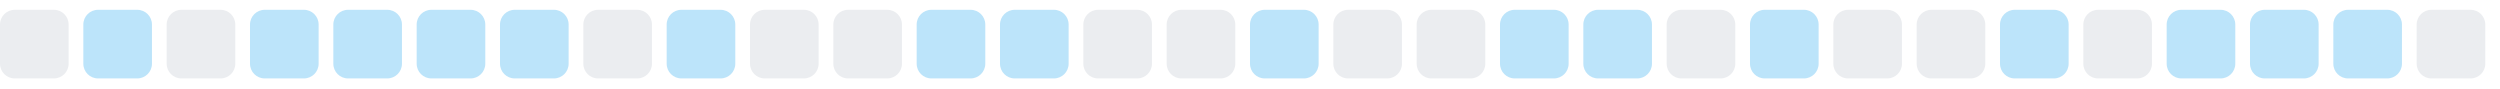
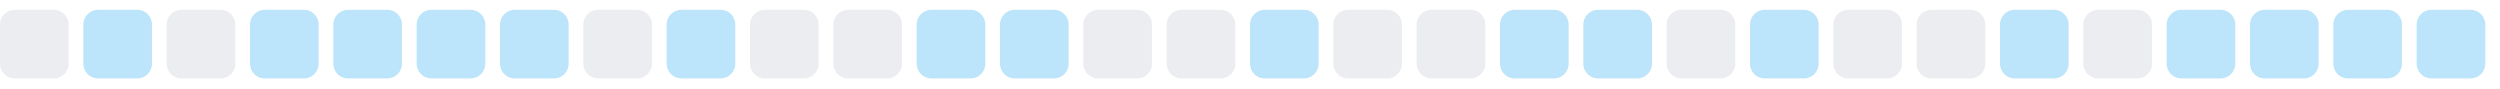
<svg xmlns="http://www.w3.org/2000/svg" width="255" height="9">
  <style>
        .level0 { fill: #ebedf0; }
        .level1 { fill: #bce4fa; }
        .level2 { fill: #75c7f7; }
        .level3 { fill: #30a9f2; }
        .level4 { fill: #008ee6; }
        @media (prefers-color-scheme: dark) {
          .level0 { fill: #161b22; }
          .level1 { fill: #0b3b5c; }
          .level2 { fill: #0a6299; }
          .level3 { fill: #008ee6; }
          .level4 { fill: #5bc4ff; }
        }
      </style>
  <rect x="0.0" y="1" width="7" height="7" rx="1.5" ry="1.5" class="level0" />
  <rect x="8.5" y="1" width="7" height="7" rx="1.5" ry="1.5" class="level1" />
  <rect x="17.0" y="1" width="7" height="7" rx="1.5" ry="1.5" class="level0" />
  <rect x="25.5" y="1" width="7" height="7" rx="1.5" ry="1.5" class="level1" />
  <rect x="34.0" y="1" width="7" height="7" rx="1.5" ry="1.5" class="level1" />
  <rect x="42.5" y="1" width="7" height="7" rx="1.5" ry="1.5" class="level1" />
  <rect x="51.0" y="1" width="7" height="7" rx="1.5" ry="1.5" class="level1" />
  <rect x="59.5" y="1" width="7" height="7" rx="1.5" ry="1.5" class="level0" />
  <rect x="68.0" y="1" width="7" height="7" rx="1.5" ry="1.5" class="level1" />
  <rect x="76.5" y="1" width="7" height="7" rx="1.5" ry="1.5" class="level0" />
  <rect x="85.0" y="1" width="7" height="7" rx="1.5" ry="1.5" class="level0" />
  <rect x="93.5" y="1" width="7" height="7" rx="1.5" ry="1.5" class="level1" />
  <rect x="102.0" y="1" width="7" height="7" rx="1.5" ry="1.5" class="level1" />
  <rect x="110.5" y="1" width="7" height="7" rx="1.5" ry="1.5" class="level0" />
  <rect x="119.0" y="1" width="7" height="7" rx="1.5" ry="1.5" class="level0" />
  <rect x="127.5" y="1" width="7" height="7" rx="1.5" ry="1.5" class="level1" />
  <rect x="136.0" y="1" width="7" height="7" rx="1.5" ry="1.5" class="level0" />
  <rect x="144.5" y="1" width="7" height="7" rx="1.5" ry="1.5" class="level0" />
  <rect x="153.0" y="1" width="7" height="7" rx="1.5" ry="1.5" class="level1" />
  <rect x="161.5" y="1" width="7" height="7" rx="1.5" ry="1.5" class="level1" />
  <rect x="170.0" y="1" width="7" height="7" rx="1.5" ry="1.5" class="level0" />
  <rect x="178.5" y="1" width="7" height="7" rx="1.5" ry="1.5" class="level1" />
  <rect x="187.0" y="1" width="7" height="7" rx="1.5" ry="1.5" class="level0" />
  <rect x="195.5" y="1" width="7" height="7" rx="1.5" ry="1.5" class="level0" />
  <rect x="204.0" y="1" width="7" height="7" rx="1.5" ry="1.5" class="level1" />
  <rect x="212.5" y="1" width="7" height="7" rx="1.5" ry="1.5" class="level0" />
  <rect x="221.0" y="1" width="7" height="7" rx="1.5" ry="1.5" class="level1" />
  <rect x="229.5" y="1" width="7" height="7" rx="1.5" ry="1.5" class="level1" />
  <rect x="238.0" y="1" width="7" height="7" rx="1.5" ry="1.5" class="level1" />
-   <rect x="246.5" y="1" width="7" height="7" rx="1.5" ry="1.5" class="level0" />
+   <rect x="246.5" y="1" width="7" height="7" rx="1.5" ry="1.5" class="level1" />
</svg>
